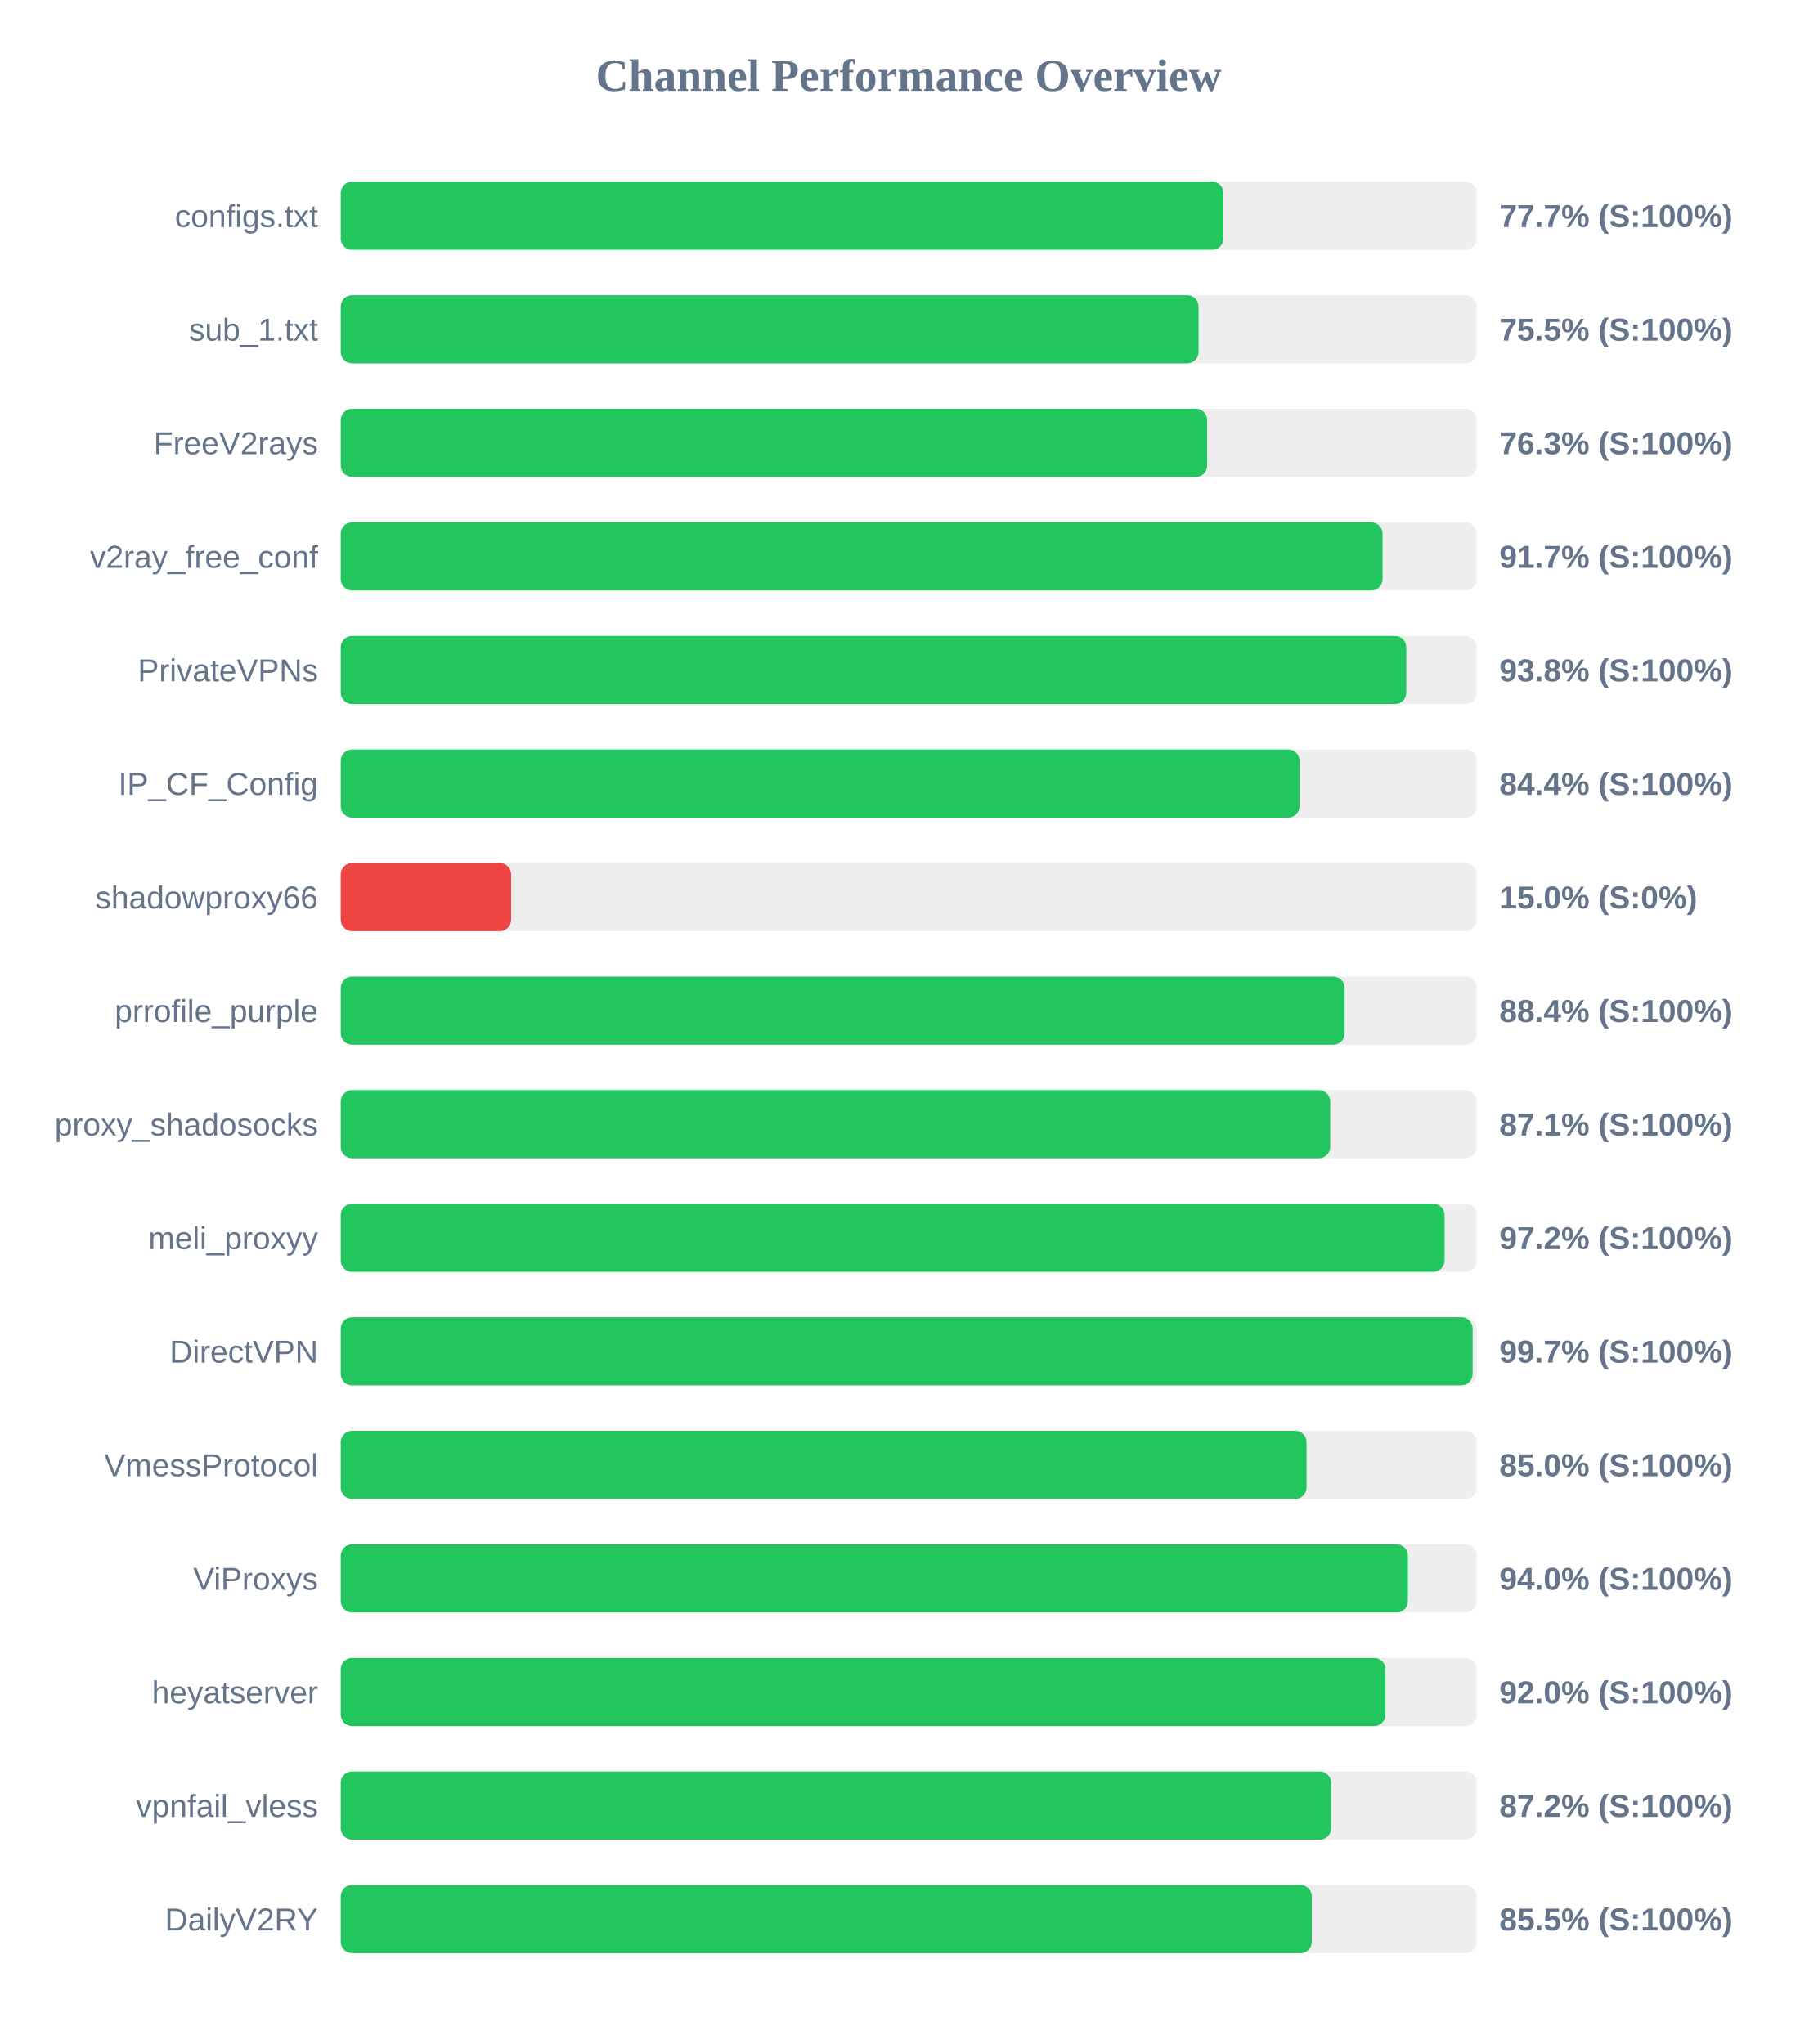
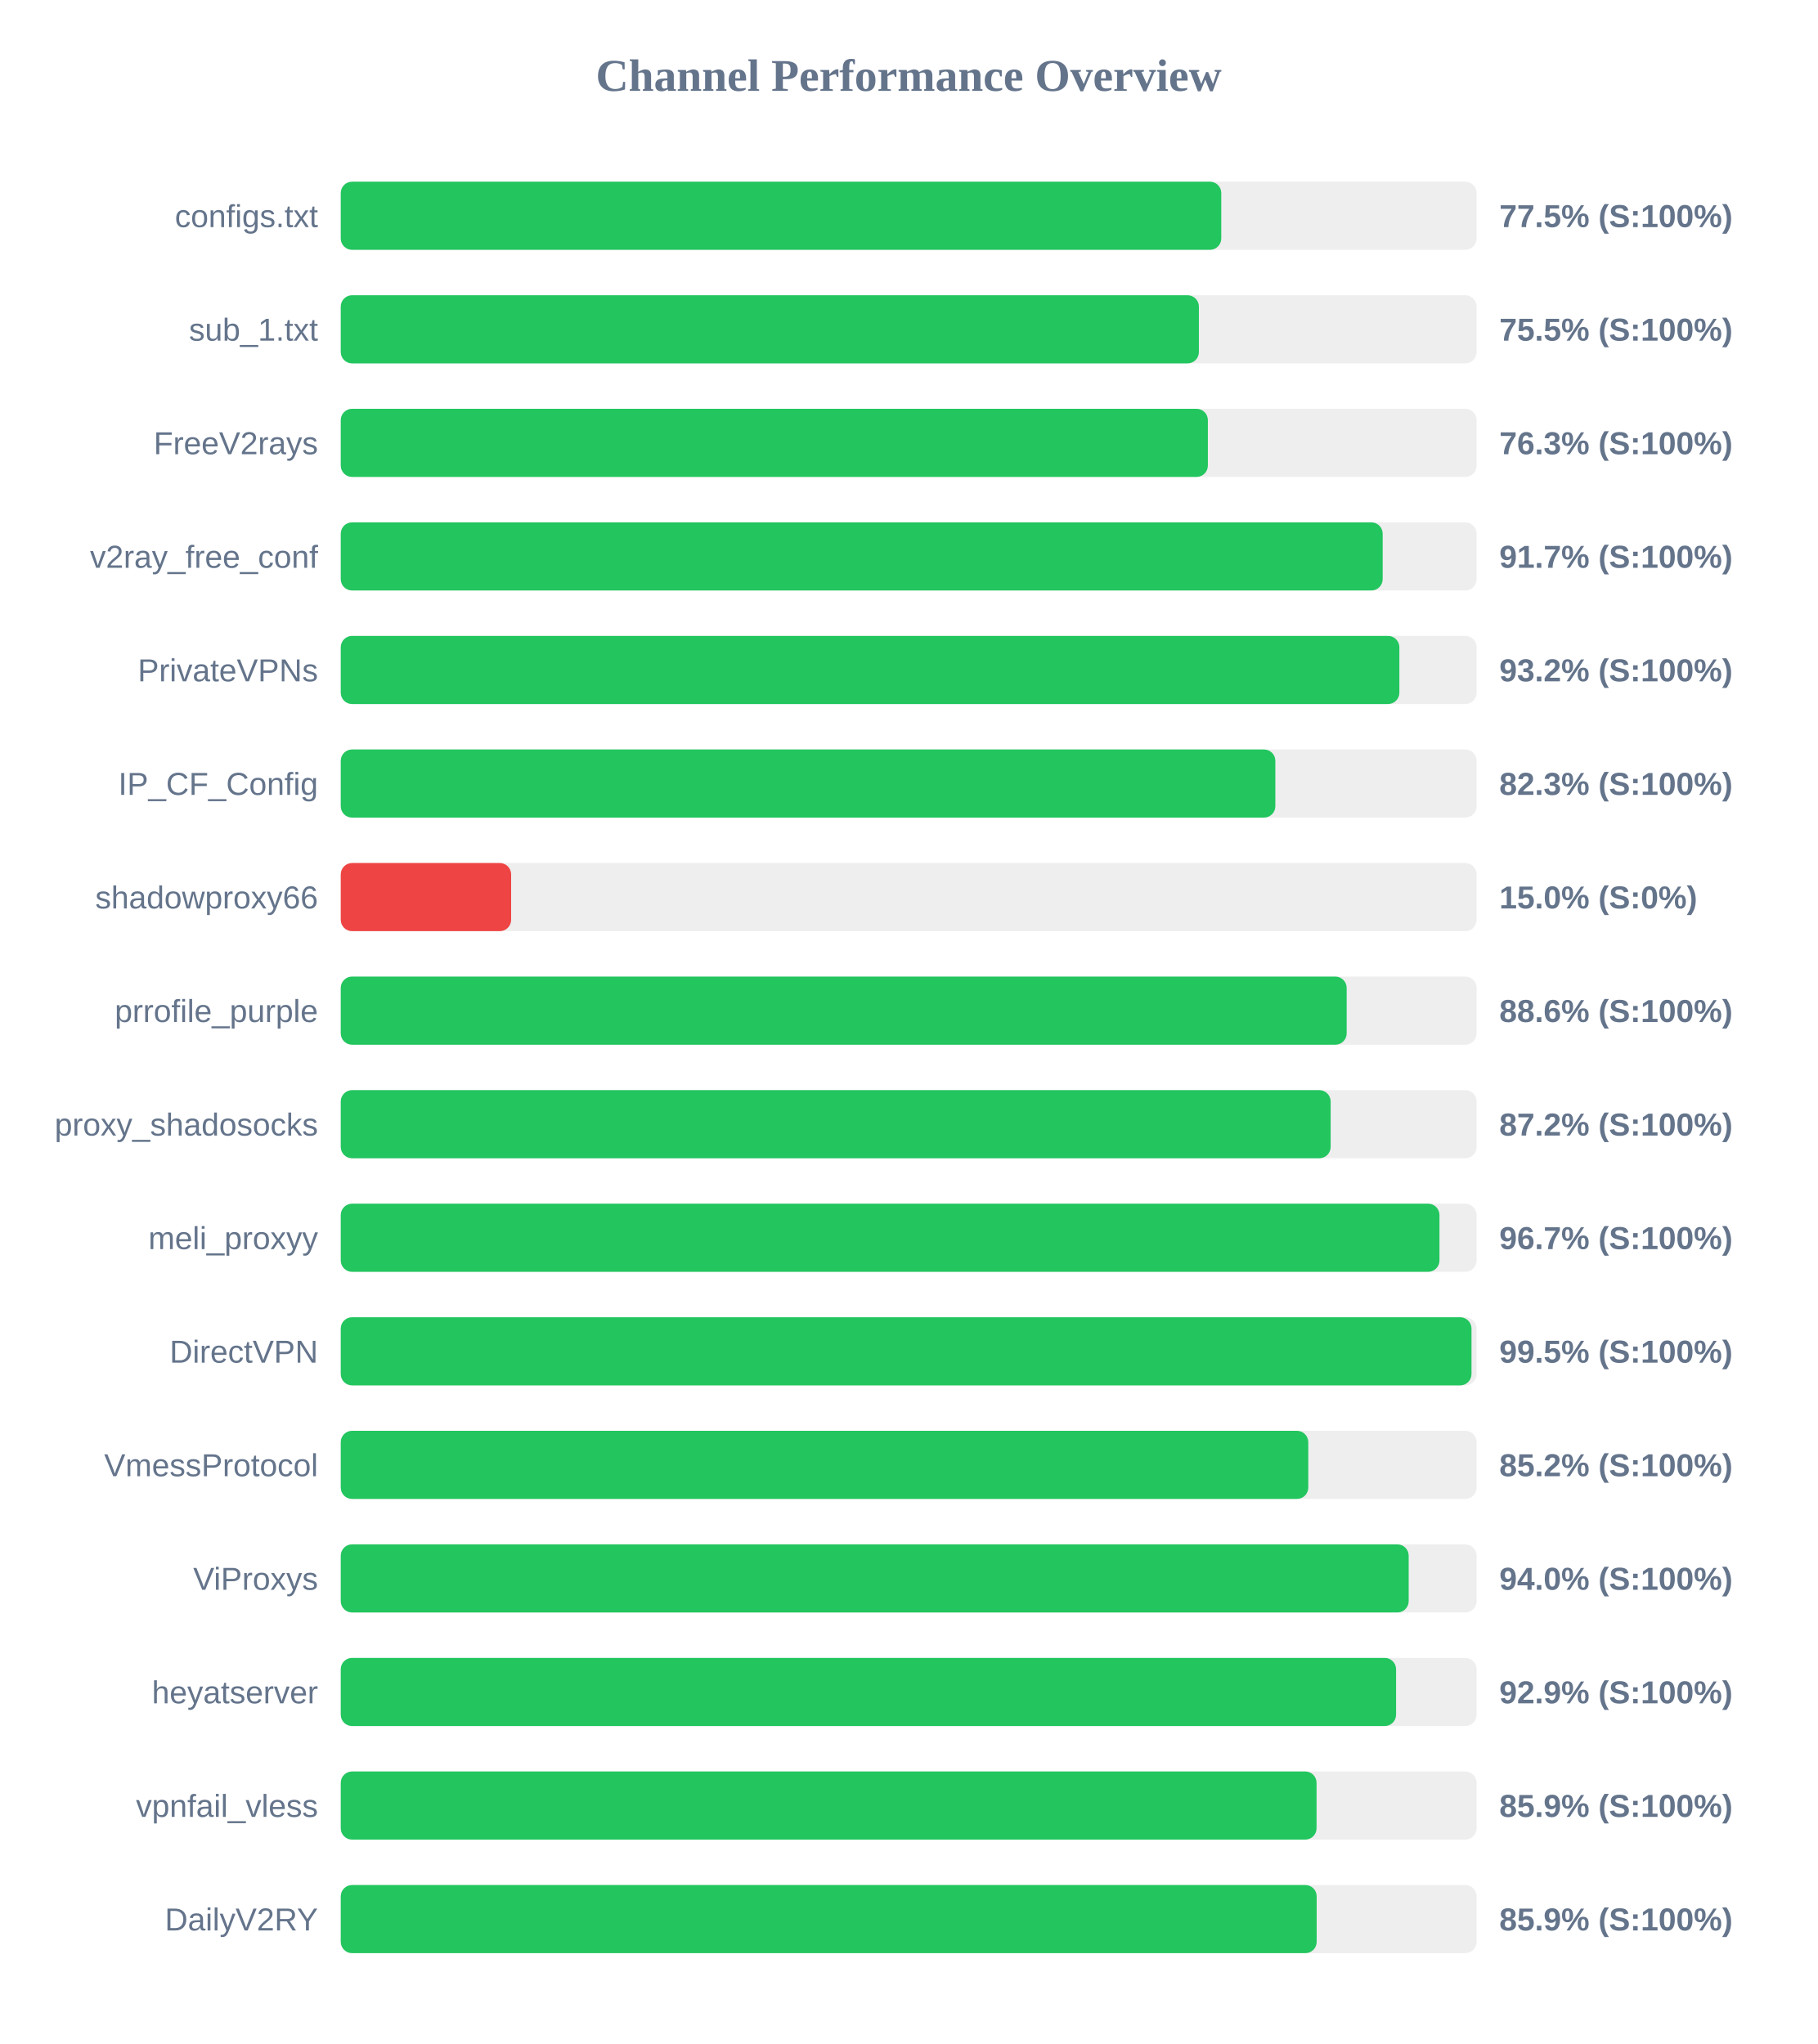
<svg xmlns="http://www.w3.org/2000/svg" width="800" height="900" version="1.1">
  <style>
        .row { font: 14px Arial; fill: #64748b; }
        .score { font: bold 14px Arial; fill: #64748b; }
    </style>
  <text x="400" y="40" text-anchor="middle" font-size="20px" font-weight="bold" fill="#64748b">Channel Performance Overview</text>
  <rect x="150" y="80" width="500" height="30" fill="#eee" rx="5" />
-   <rect x="150" y="80" width="388.55" height="30" fill="#22c55e" rx="5" />
+   <rect x="150" y="80" width="387.6" height="30" fill="#22c55e" rx="5" />
  <text x="140" y="100" text-anchor="end" class="row">configs.txt</text>
-   <text x="660" y="100" text-anchor="start" class="score">77.7% (S:100%)</text>
+   <text x="660" y="100" text-anchor="start" class="score">77.5% (S:100%)</text>
  <rect x="150" y="130" width="500" height="30" fill="#eee" rx="5" />
-   <rect x="150" y="130" width="377.6" height="30" fill="#22c55e" rx="5" />
+   <rect x="150" y="130" width="377.75" height="30" fill="#22c55e" rx="5" />
  <text x="140" y="150" text-anchor="end" class="row">sub_1.txt</text>
  <text x="660" y="150" text-anchor="start" class="score">75.5% (S:100%)</text>
  <rect x="150" y="180" width="500" height="30" fill="#eee" rx="5" />
-   <rect x="150" y="180" width="381.4" height="30" fill="#22c55e" rx="5" />
+   <rect x="150" y="180" width="381.7" height="30" fill="#22c55e" rx="5" />
  <text x="140" y="200" text-anchor="end" class="row">FreeV2rays</text>
  <text x="660" y="200" text-anchor="start" class="score">76.3% (S:100%)</text>
  <rect x="150" y="230" width="500" height="30" fill="#eee" rx="5" />
-   <rect x="150" y="230" width="458.6" height="30" fill="#22c55e" rx="5" />
+   <rect x="150" y="230" width="458.65" height="30" fill="#22c55e" rx="5" />
  <text x="140" y="250" text-anchor="end" class="row">v2ray_free_conf</text>
  <text x="660" y="250" text-anchor="start" class="score">91.7% (S:100%)</text>
  <rect x="150" y="280" width="500" height="30" fill="#eee" rx="5" />
-   <rect x="150" y="280" width="469.05" height="30" fill="#22c55e" rx="5" />
+   <rect x="150" y="280" width="466.0" height="30" fill="#22c55e" rx="5" />
  <text x="140" y="300" text-anchor="end" class="row">PrivateVPNs</text>
-   <text x="660" y="300" text-anchor="start" class="score">93.8% (S:100%)</text>
+   <text x="660" y="300" text-anchor="start" class="score">93.2% (S:100%)</text>
  <rect x="150" y="330" width="500" height="30" fill="#eee" rx="5" />
-   <rect x="150" y="330" width="422.05" height="30" fill="#22c55e" rx="5" />
+   <rect x="150" y="330" width="411.4" height="30" fill="#22c55e" rx="5" />
  <text x="140" y="350" text-anchor="end" class="row">IP_CF_Config</text>
-   <text x="660" y="350" text-anchor="start" class="score">84.4% (S:100%)</text>
+   <text x="660" y="350" text-anchor="start" class="score">82.3% (S:100%)</text>
  <rect x="150" y="380" width="500" height="30" fill="#eee" rx="5" />
  <rect x="150" y="380" width="75.0" height="30" fill="#ef4444" rx="5" />
  <text x="140" y="400" text-anchor="end" class="row">shadowproxy66</text>
  <text x="660" y="400" text-anchor="start" class="score">15.0% (S:0%)</text>
  <rect x="150" y="430" width="500" height="30" fill="#eee" rx="5" />
-   <rect x="150" y="430" width="441.9" height="30" fill="#22c55e" rx="5" />
+   <rect x="150" y="430" width="442.8" height="30" fill="#22c55e" rx="5" />
  <text x="140" y="450" text-anchor="end" class="row">prrofile_purple</text>
-   <text x="660" y="450" text-anchor="start" class="score">88.4% (S:100%)</text>
+   <text x="660" y="450" text-anchor="start" class="score">88.6% (S:100%)</text>
  <rect x="150" y="480" width="500" height="30" fill="#eee" rx="5" />
-   <rect x="150" y="480" width="435.55" height="30" fill="#22c55e" rx="5" />
+   <rect x="150" y="480" width="435.75" height="30" fill="#22c55e" rx="5" />
  <text x="140" y="500" text-anchor="end" class="row">proxy_shadosocks</text>
-   <text x="660" y="500" text-anchor="start" class="score">87.1% (S:100%)</text>
+   <text x="660" y="500" text-anchor="start" class="score">87.2% (S:100%)</text>
  <rect x="150" y="530" width="500" height="30" fill="#eee" rx="5" />
-   <rect x="150" y="530" width="485.9" height="30" fill="#22c55e" rx="5" />
+   <rect x="150" y="530" width="483.65" height="30" fill="#22c55e" rx="5" />
  <text x="140" y="550" text-anchor="end" class="row">meli_proxyy</text>
-   <text x="660" y="550" text-anchor="start" class="score">97.2% (S:100%)</text>
+   <text x="660" y="550" text-anchor="start" class="score">96.7% (S:100%)</text>
  <rect x="150" y="580" width="500" height="30" fill="#eee" rx="5" />
-   <rect x="150" y="580" width="498.25" height="30" fill="#22c55e" rx="5" />
+   <rect x="150" y="580" width="497.75" height="30" fill="#22c55e" rx="5" />
  <text x="140" y="600" text-anchor="end" class="row">DirectVPN</text>
-   <text x="660" y="600" text-anchor="start" class="score">99.7% (S:100%)</text>
+   <text x="660" y="600" text-anchor="start" class="score">99.5% (S:100%)</text>
  <rect x="150" y="630" width="500" height="30" fill="#eee" rx="5" />
-   <rect x="150" y="630" width="425.15" height="30" fill="#22c55e" rx="5" />
+   <rect x="150" y="630" width="425.9" height="30" fill="#22c55e" rx="5" />
  <text x="140" y="650" text-anchor="end" class="row">VmessProtocol</text>
-   <text x="660" y="650" text-anchor="start" class="score">85.0% (S:100%)</text>
+   <text x="660" y="650" text-anchor="start" class="score">85.2% (S:100%)</text>
  <rect x="150" y="680" width="500" height="30" fill="#eee" rx="5" />
-   <rect x="150" y="680" width="469.75" height="30" fill="#22c55e" rx="5" />
+   <rect x="150" y="680" width="470.1" height="30" fill="#22c55e" rx="5" />
  <text x="140" y="700" text-anchor="end" class="row">ViProxys</text>
  <text x="660" y="700" text-anchor="start" class="score">94.0% (S:100%)</text>
  <rect x="150" y="730" width="500" height="30" fill="#eee" rx="5" />
-   <rect x="150" y="730" width="459.9" height="30" fill="#22c55e" rx="5" />
+   <rect x="150" y="730" width="464.55" height="30" fill="#22c55e" rx="5" />
  <text x="140" y="750" text-anchor="end" class="row">heyatserver</text>
-   <text x="660" y="750" text-anchor="start" class="score">92.0% (S:100%)</text>
+   <text x="660" y="750" text-anchor="start" class="score">92.9% (S:100%)</text>
  <rect x="150" y="780" width="500" height="30" fill="#eee" rx="5" />
-   <rect x="150" y="780" width="435.95" height="30" fill="#22c55e" rx="5" />
+   <rect x="150" y="780" width="429.55" height="30" fill="#22c55e" rx="5" />
  <text x="140" y="800" text-anchor="end" class="row">vpnfail_vless</text>
-   <text x="660" y="800" text-anchor="start" class="score">87.2% (S:100%)</text>
+   <text x="660" y="800" text-anchor="start" class="score">85.9% (S:100%)</text>
  <rect x="150" y="830" width="500" height="30" fill="#eee" rx="5" />
-   <rect x="150" y="830" width="427.45" height="30" fill="#22c55e" rx="5" />
+   <rect x="150" y="830" width="429.6" height="30" fill="#22c55e" rx="5" />
  <text x="140" y="850" text-anchor="end" class="row">DailyV2RY</text>
-   <text x="660" y="850" text-anchor="start" class="score">85.5% (S:100%)</text>
+   <text x="660" y="850" text-anchor="start" class="score">85.9% (S:100%)</text>
</svg>
